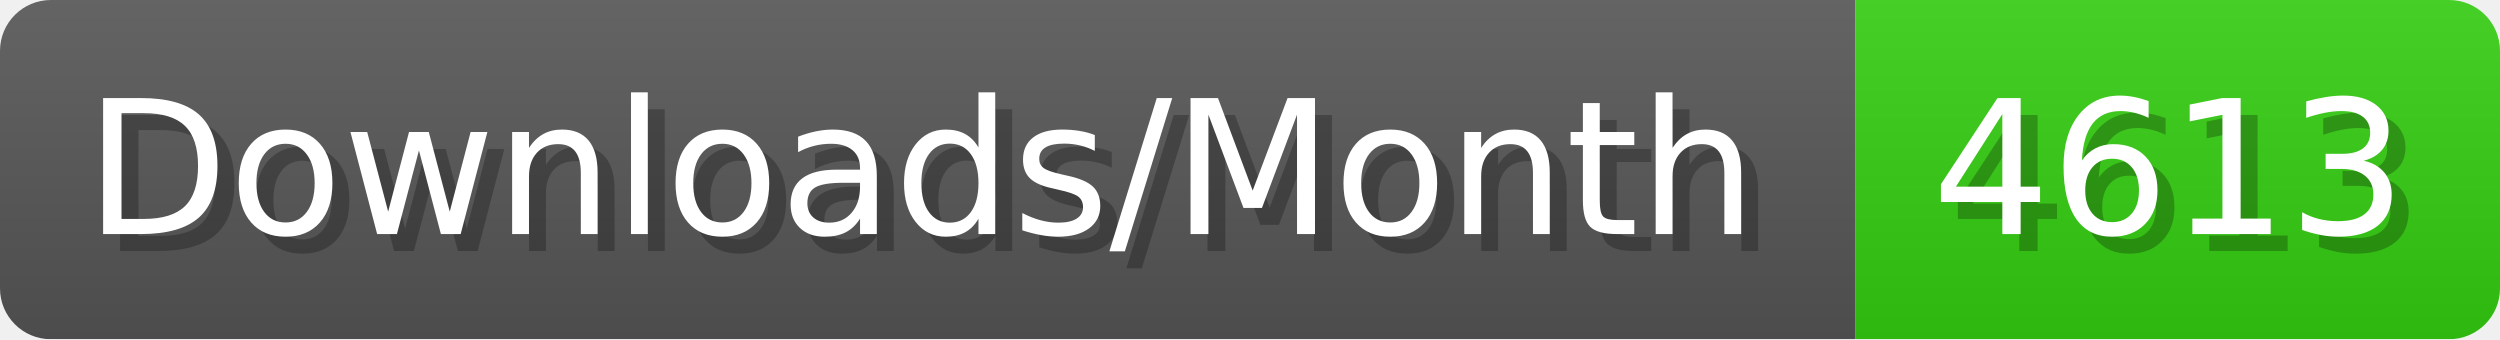
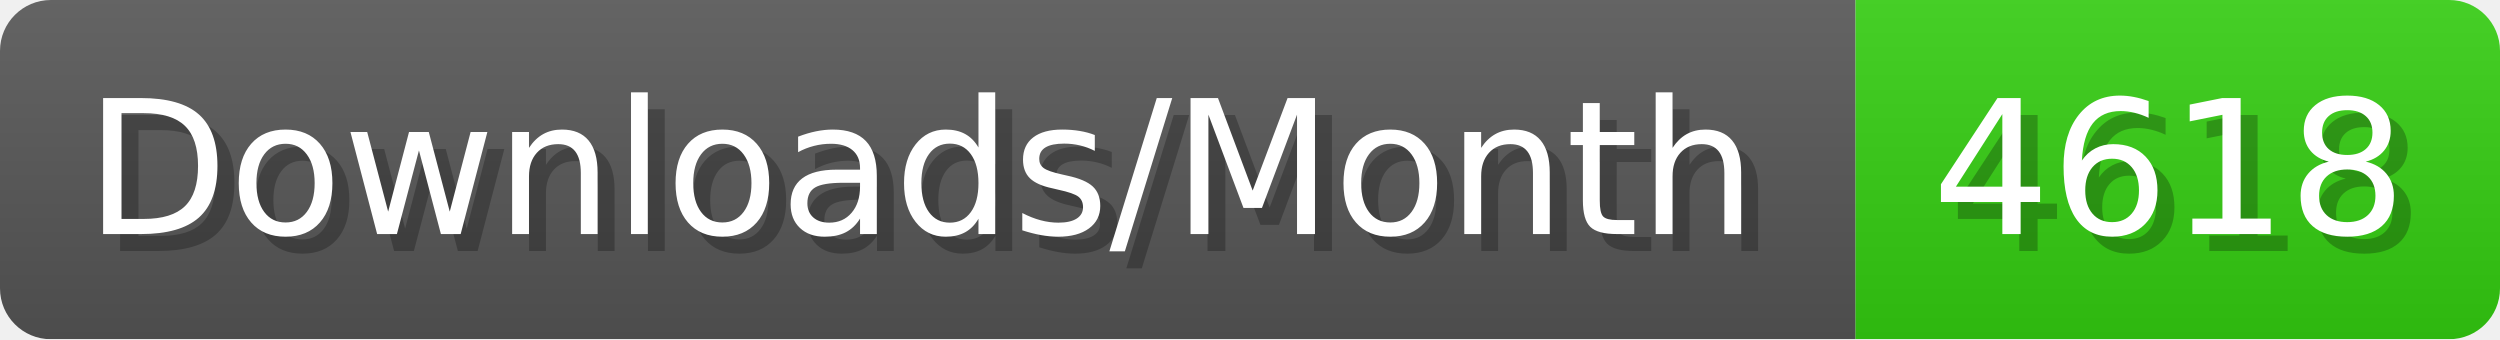
- <svg xmlns="http://www.w3.org/2000/svg" width="147.4" height="20" viewBox="0 0 1474 200" role="img" aria-label="Downloads/Month: 4613">
+ <svg xmlns="http://www.w3.org/2000/svg" width="147.4" height="20" viewBox="0 0 1474 200" role="img" aria-label="Downloads/Month: 4618">
  <linearGradient id="YlXUI" x2="0" y2="100%">
    <stop offset="0" stop-opacity=".1" stop-color="#EEE" />
    <stop offset="1" stop-opacity=".1" />
  </linearGradient>
  <mask id="JHhop">
    <rect width="1474" height="200" rx="30" fill="#FFF" />
  </mask>
  <g mask="url(#JHhop)">
    <rect width="1094" height="200" fill="#555" />
    <rect width="380" height="200" fill="#3C1" x="1094" />
    <rect width="1474" height="200" fill="url(#YlXUI)" />
  </g>
  <g aria-hidden="true" fill="#fff" text-anchor="start" font-family="Verdana,DejaVu Sans,sans-serif" font-size="110">
    <text x="60" y="148" textLength="994" fill="#000" opacity="0.25">Downloads/Month</text>
    <text x="50" y="138" textLength="994">Downloads/Month</text>
-     <text x="1149" y="148" textLength="280" fill="#000" opacity="0.25">4613</text>
-     <text x="1139" y="138" textLength="280">4613</text>
+     <text x="1149" y="148" textLength="280" fill="#000" opacity="0.25">4618</text>
+     <text x="1139" y="138" textLength="280">4618</text>
  </g>
</svg>
